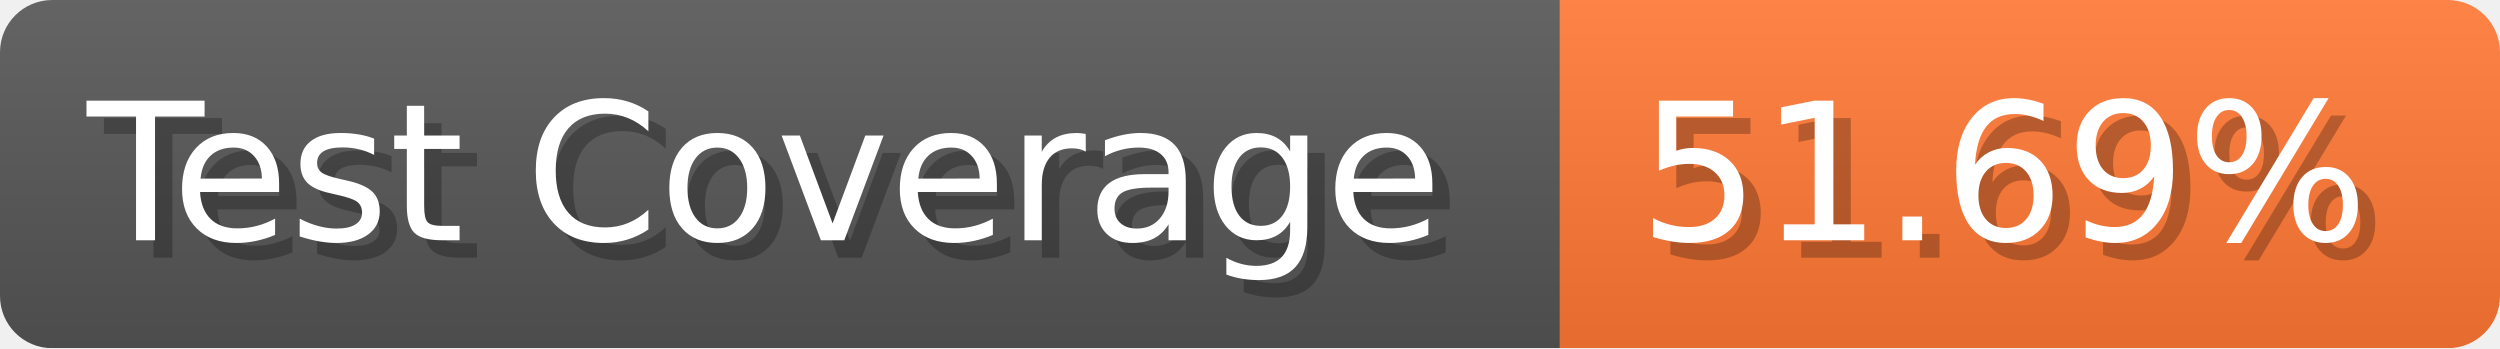
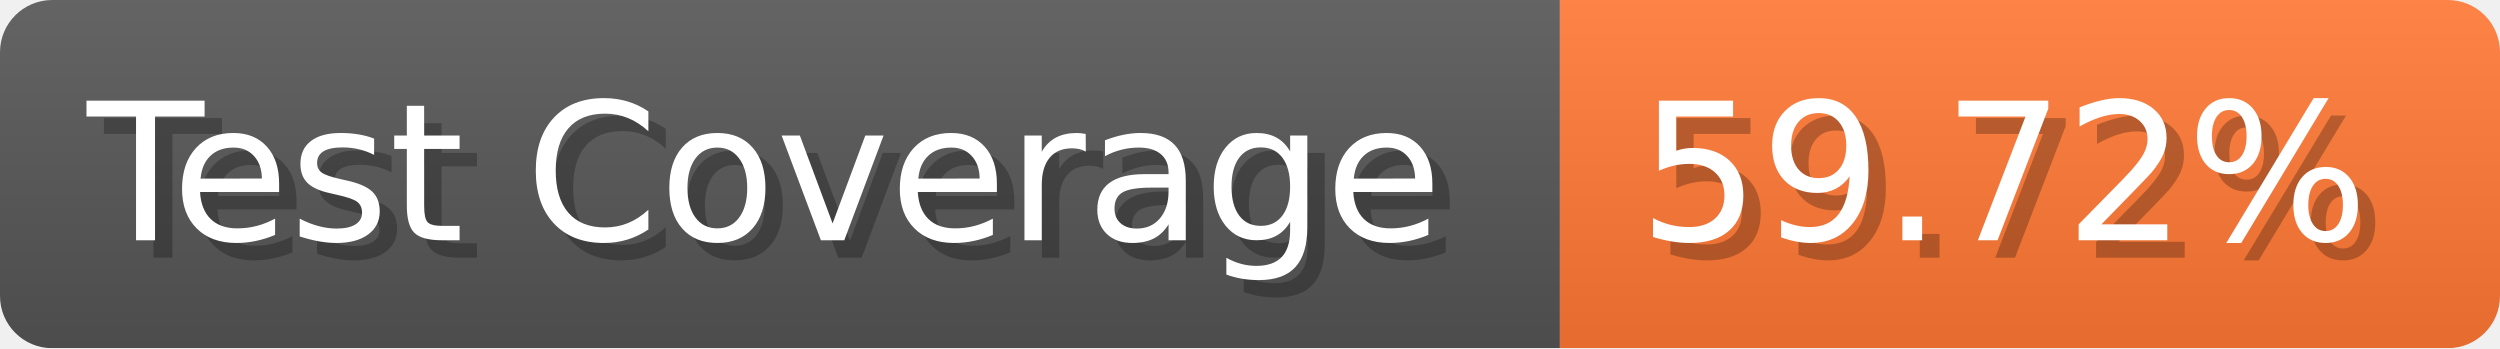
- <svg xmlns="http://www.w3.org/2000/svg" width="143.6" height="20" viewBox="0 0 1436 200" role="img" aria-label="Test Coverage: 51.69%">
+ <svg xmlns="http://www.w3.org/2000/svg" width="143.6" height="20" viewBox="0 0 1436 200" role="img" aria-label="Test Coverage: 59.72%">
  <linearGradient id="a" x2="0" y2="100%">
    <stop offset="0" stop-opacity=".1" stop-color="#EEE" />
    <stop offset="1" stop-opacity=".1" />
  </linearGradient>
  <mask id="m">
    <rect width="1436" height="200" rx="30" fill="#FFF" />
  </mask>
  <g mask="url(#m)">
    <rect width="896" height="200" fill="#555" />
    <rect width="540" height="200" fill="#F73" x="896" />
    <rect width="1436" height="200" fill="url(#a)" />
  </g>
  <g aria-hidden="true" fill="#fff" text-anchor="start" font-family="Verdana,DejaVu Sans,sans-serif" font-size="110">
    <text x="60" y="148" textLength="796" fill="#000" opacity="0.25">Test Coverage</text>
    <text x="50" y="138" textLength="796">Test Coverage</text>
-     <text x="951" y="148" textLength="440" fill="#000" opacity="0.25">51.69%</text>
-     <text x="941" y="138" textLength="440">51.69%</text>
+     <text x="951" y="148" textLength="440" fill="#000" opacity="0.25">59.72%</text>
+     <text x="941" y="138" textLength="440">59.72%</text>
  </g>
</svg>
